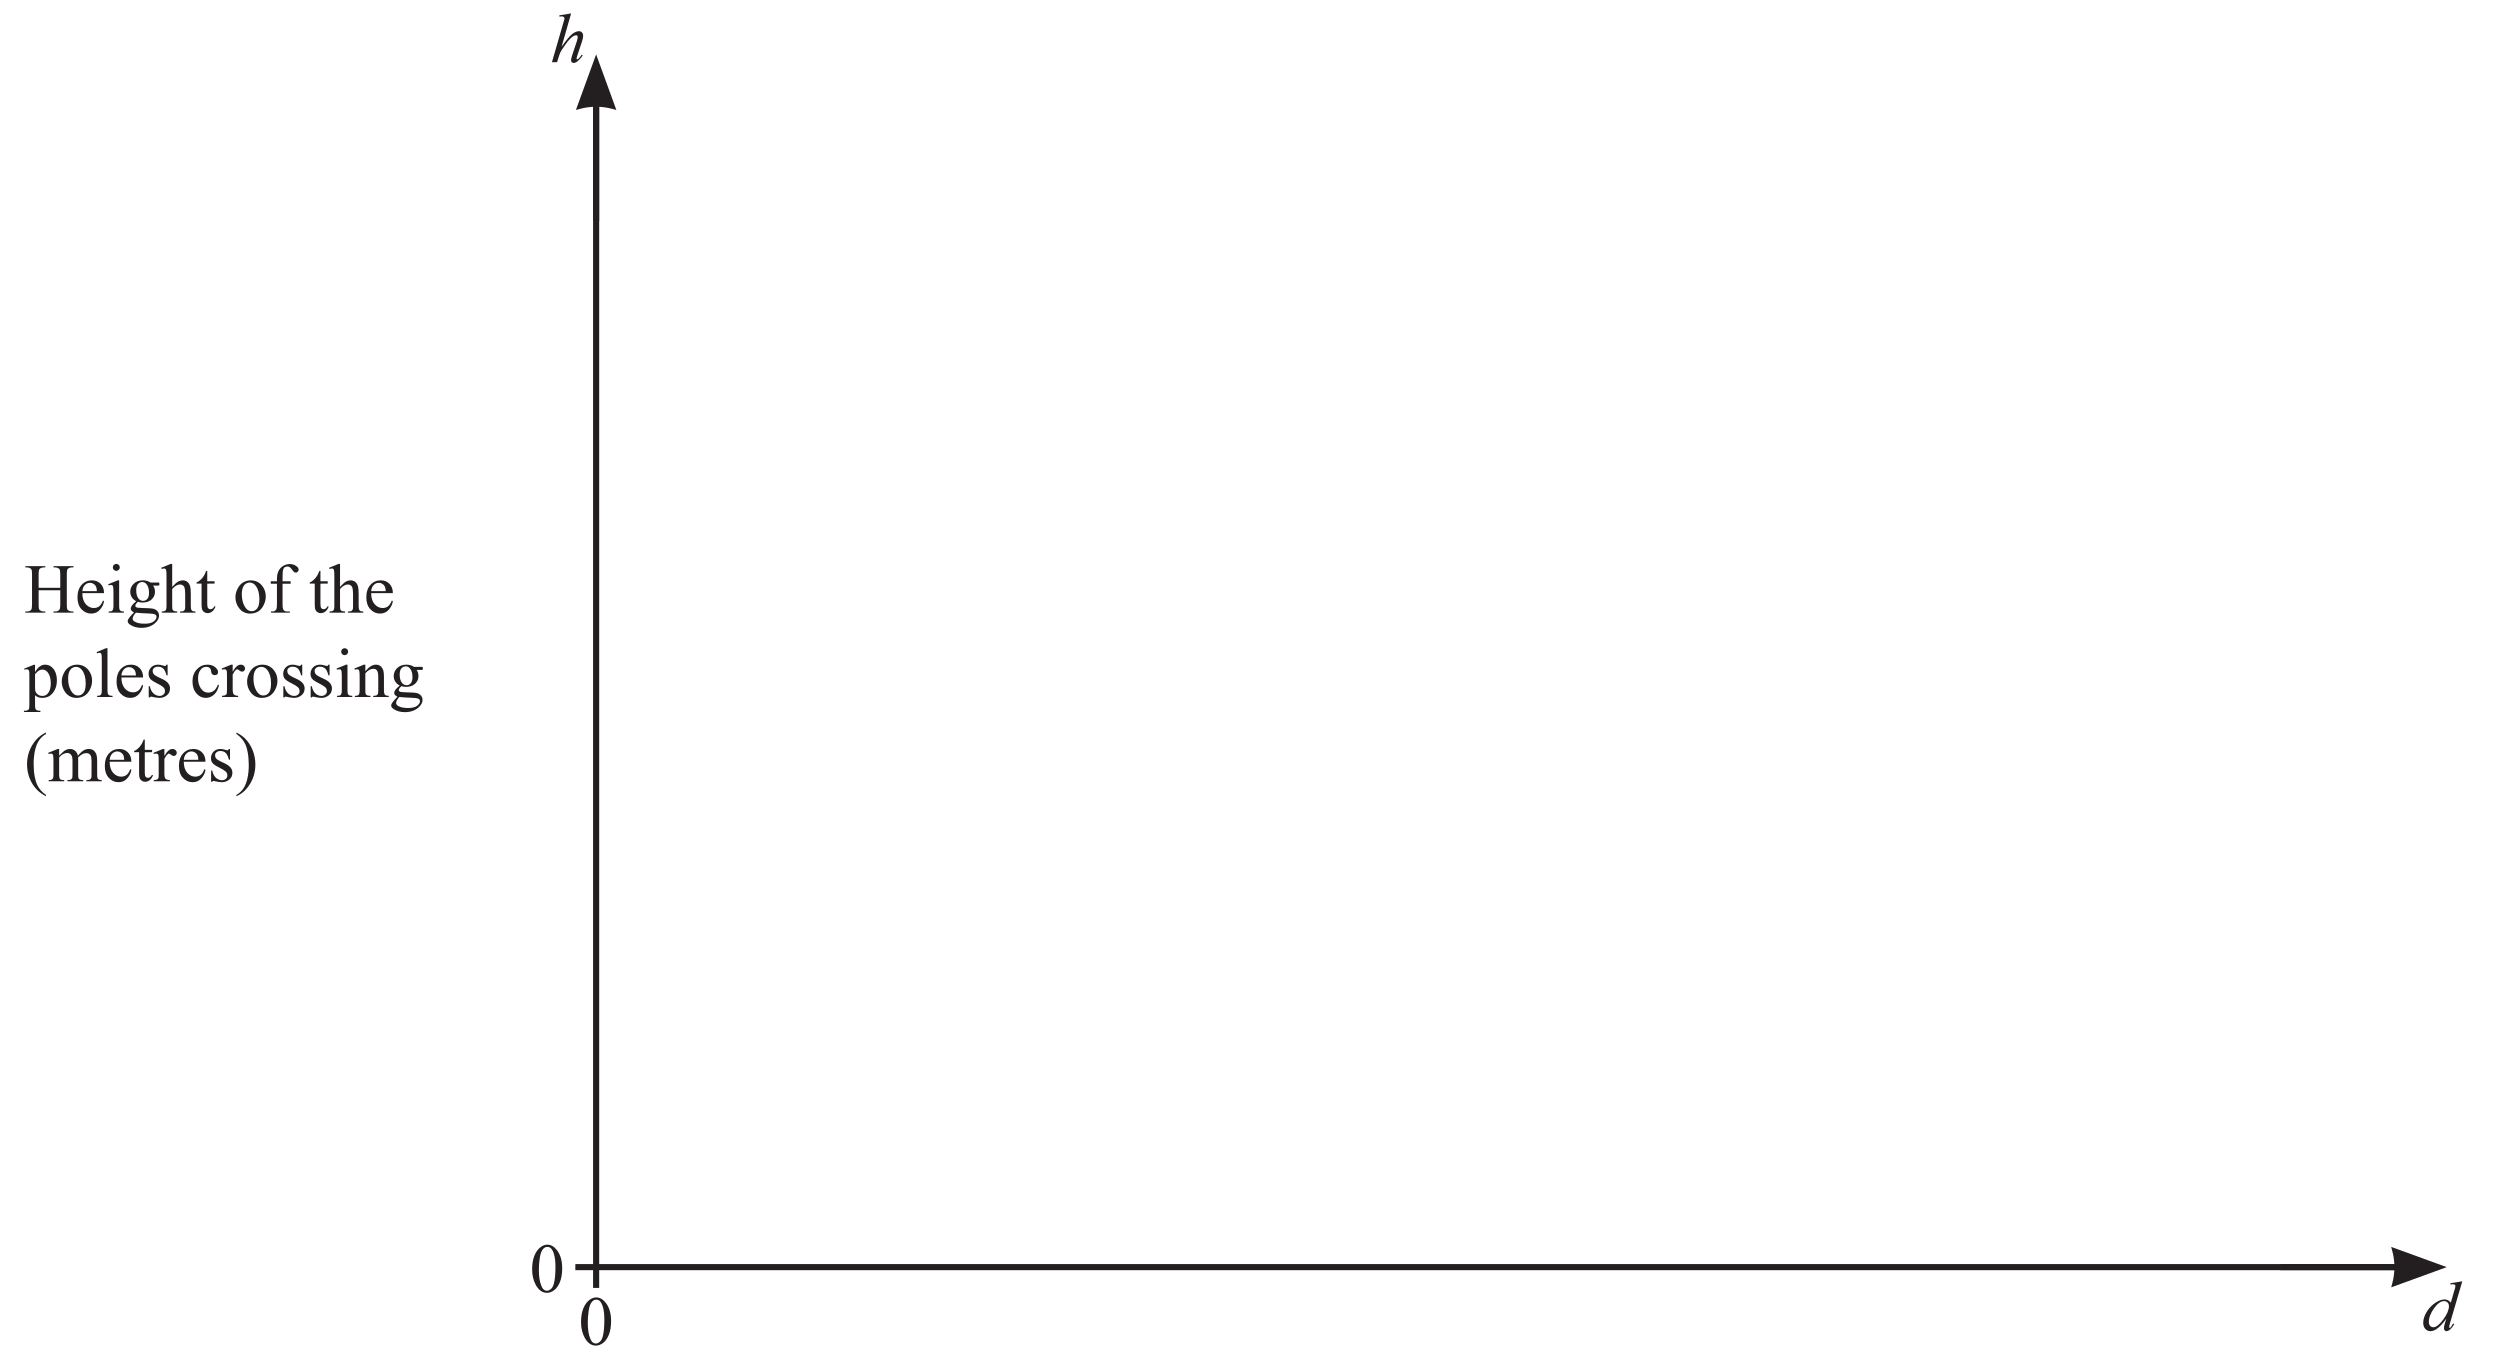
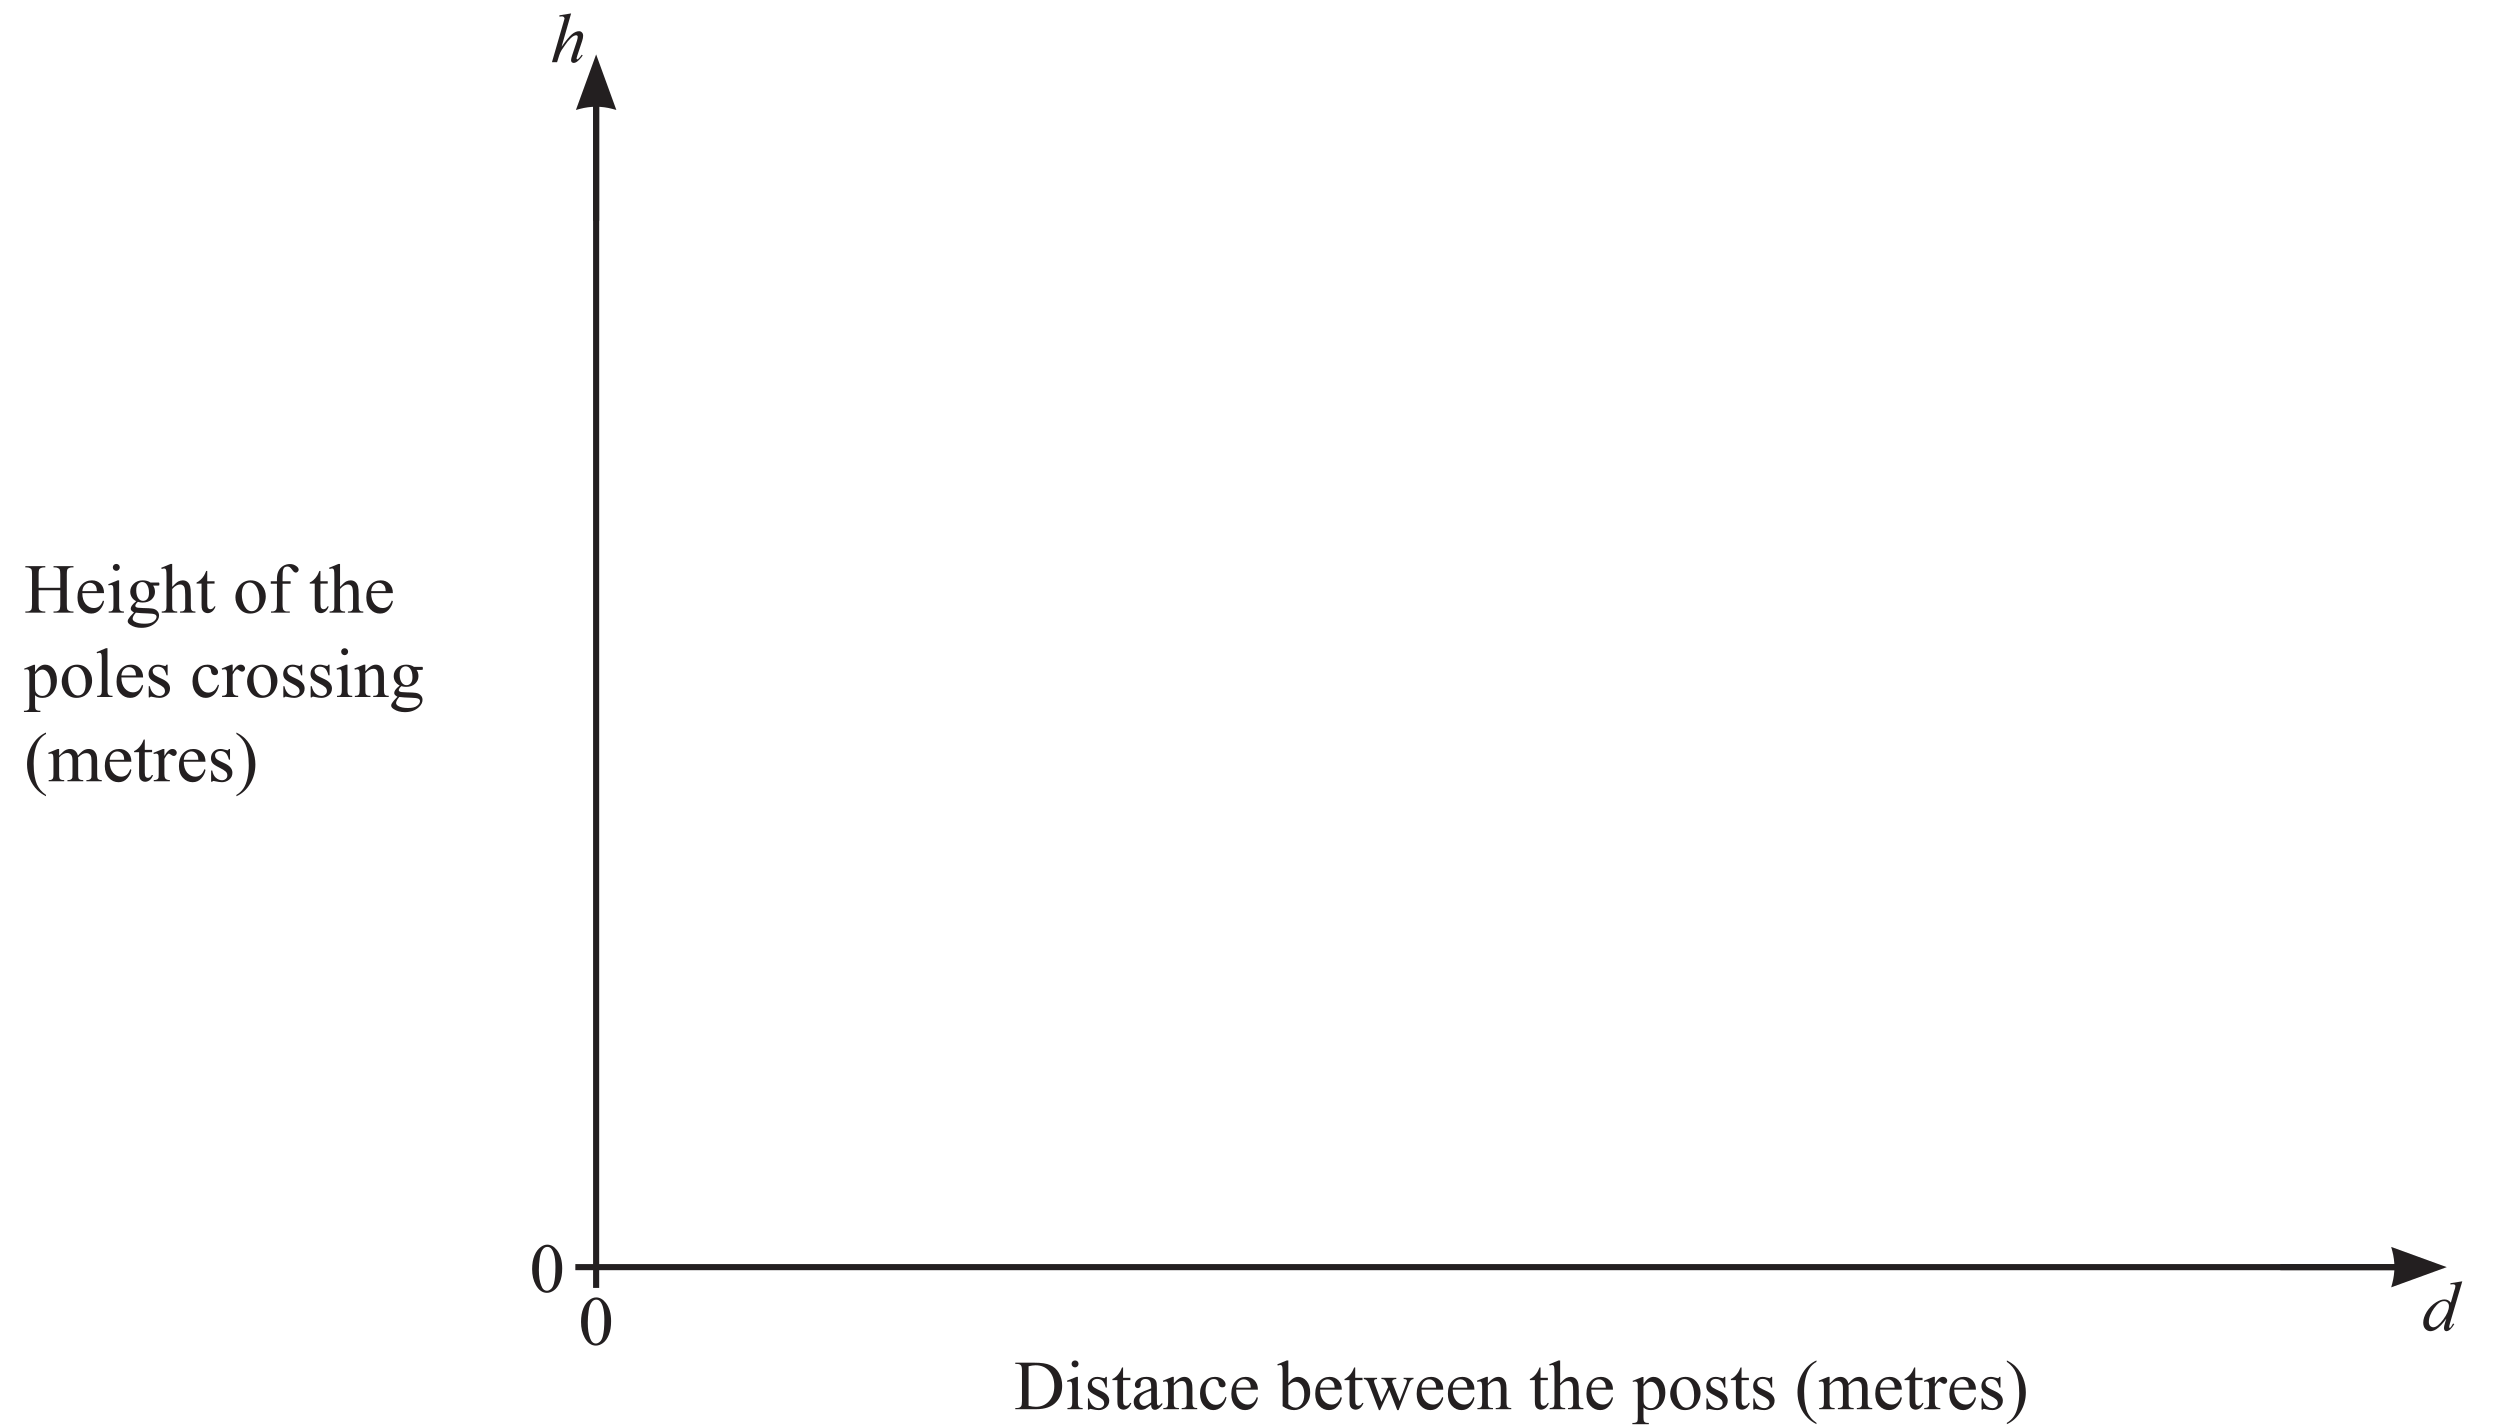
- <svg xmlns="http://www.w3.org/2000/svg" xmlns:xlink="http://www.w3.org/1999/xlink" data-id="0607_2025MJ_61_q03cii_diagram2" data-width-mm="144.36" data-height-mm="78.49" data-measure="false" data-source="0607/61 MJ 2025 p9" version="1.1" width="409.2" height="222.5" viewBox="0 0 409.2 222.5">
+ <svg xmlns="http://www.w3.org/2000/svg" xmlns:xlink="http://www.w3.org/1999/xlink" data-id="0607_2025MJ_61_q03cii_diagram2" data-width-mm="144.36" data-height-mm="82.34" data-measure="false" data-source="0607/61 MJ 2025 p9" version="1.1" width="409.2" height="233.4" viewBox="0 0 409.2 233.4">
  <defs>
    <clipPath id="clip_1">
-       <path transform="matrix(1,0,0,-1,-94.199,552.789)" d="M94.2 330.289H503.4V552.789H94.2Z" />
+       <path transform="matrix(1,0,0,-1,-94.199,552.789)" d="M94.2 319.389H503.4V552.789H94.2Z" />
    </clipPath>
    <clipPath id="clip_2">
      <path transform="matrix(1,0,0,-1,-94.199,552.789)" d="M0 0H595.275V841.889H0Z" />
    </clipPath>
    <clipPath id="clip_3">
      <path transform="matrix(1,0,0,-1,-94.162,552.774)" d="M49.449 34.588H545.851V802.764H49.449Z" />
    </clipPath>
    <clipPath id="clip_4">
      <path transform="matrix(1,0,0,-1,-94.162,552.774)" d="M0-.000H595.276V841.889H0Z" clip-rule="evenodd" />
    </clipPath>
    <clipPath id="clip_5">
      <path transform="matrix(1,0,0,-1,-94.162,552.774)" d="M0 841.889H595.276V-.000H0Z" clip-rule="evenodd" />
    </clipPath>
    <clipPath id="clip_6">
      <path transform="matrix(1,0,0,-1,-94.162,552.774)" d="M308.96 755.009H385.491V777.259H308.96Z" />
    </clipPath>
    <clipPath id="clip_7">
      <path transform="matrix(1,0,0,-1,-94.162,552.774)" d="M308.96 755.009H385.491V777.259H308.96Z" />
    </clipPath>
    <clipPath id="clip_8">
      <path transform="matrix(1,0,0,-1,-94.162,552.774)" d="M340.436 774.165V768.989L337.966 766.628 338.21 766.383 338.889 767.032 340.935 761.196 345.007 773.665H384.398V774.165Z" />
    </clipPath>
    <clipPath id="clip_9">
      <path transform="matrix(1,0,0,-1,-94.162,552.774)" d="M98.084 318.586H497.192V552.152H98.084Z" />
    </clipPath>
    <clipPath id="clip_10">
      <path transform="matrix(1,0,0,-1,-94.162,552.774)" d="M98.084 318.586H497.192V552.152H98.084Z" />
    </clipPath>
    <path id="font_11_238" d="M.292 .694 .125 .667V.648L.134 .649C.146 .651 .155 .652 .161 .652 .172 .652 .180 .649 .187 .643 .194 .636 .198 .629 .198 .620L.181 .560 .019 0H.092L.123 .099C.132 .126 .143 .151 .158 .174 .207 .245 .235 .286 .244 .296 .275 .333 .303 .360 .327 .372 .340 .379 .352 .383 .362 .383 .369 .383 .375 .381 .380 .377 .384 .373 .386 .368 .386 .361 .386 .348 .382 .329 .375 .304L.310 .108C.297 .069 .291 .043 .291 .028 .291 .017 .294 .007 .301 0 .308-.007 .319-.011 .329-.011 .340-.011 .352-.007 .365 0 .378 .007 .394 .021 .413 .041 .432 .060 .446 .079 .457 .097L.442 .106C.426 .081 .410 .061 .393 .047 .388 .042 .384 .040 .381 .040 .378 .040 .375 .042 .372 .045 .370 .048 .369 .051 .369 .055 .369 .058 .373 .071 .381 .097L.448 .299C.458 .329 .463 .355 .463 .376 .463 .396 .457 .412 .446 .423 .435 .435 .422 .441 .405 .441 .372 .441 .338 .426 .303 .397 .268 .368 .219 .308 .156 .219L.292 .694Z" />
    <path id="font_11_190" d="M.314 .417C.335 .417 .352 .411 .365 .398 .378 .385 .385 .368 .385 .347 .385 .292 .358 .228 .304 .155 .25 .082 .202 .045 .163 .045 .146 .045 .131 .051 .118 .064 .105 .077 .099 .097 .099 .120 .099 .182 .125 .247 .173 .315 .222 .383 .269 .417 .314 .417M.575 .699 .406 .672V.654C.423 .656 .436 .657 .444 .657 .454 .657 .463 .654 .470 .649 .475 .644 .477 .639 .477 .632 .477 .623 .475 .613 .472 .600 .468 .589 .463 .574 .458 .556L.412 .395C.399 .412 .385 .423 .371 .430 .358 .437 .341 .441 .322 .441 .285 .441 .245 .427 .202 .400 .147 .365 .103 .320 .069 .265 .036 .210 .019 .159 .019 .110 .019 .073 .029 .043 .049 .021 .070 0 .094-.011 .121-.011 .148-.011 .176-.001 .205 .017 .248 .045 .296 .095 .348 .168L.329 .107C.319 .076 .314 .051 .314 .033 .314 .018 .319 .007 .325 .000 .332-.007 .339-.011 .348-.011 .365-.011 .384-.002 .403 .014 .422 .032 .442 .057 .461 .089L.444 .099C.427 .068 .414 .048 .407 .041 .403 .038 .400 .036 .397 .036 .395 .036 .393 .037 .391 .039 .389 .042 .388 .044 .388 .047 .388 .057 .393 .078 .402 .110L.575 .699Z" />
    <path id="font_11_113" d="M.250 .643C.269 .643 .285 .638 .298 .627 .317 .611 .332 .584 .344 .547 .360 .497 .367 .434 .367 .360 .367 .257 .360 .178 .345 .122 .335 .085 .321 .058 .302 .043 .283 .027 .265 .019 .247 .019 .210 .019 .183 .043 .165 .092 .142 .149 .131 .224 .131 .315 .131 .371 .135 .429 .144 .486 .152 .544 .168 .586 .191 .613 .208 .633 .228 .643 .250 .643M.251 .675C.220 .675 .189 .664 .160 .643 .122 .616 .092 .576 .069 .522 .046 .467 .035 .402 .035 .327 .035 .238 .053 .163 .088 .100 .130 .025 .183-.011 .246-.011 .278-.011 .311 .000 .345 .024 .380 .049 .408 .088 .430 .141 .452 .195 .463 .260 .463 .337 .463 .446 .438 .533 .388 .597 .347 .649 .302 .675 .251 .675Z" />
    <clipPath id="clip_12">
      <path transform="matrix(1,0,0,-1,-94.162,552.774)" d="M98.084 318.586H497.192V552.152H98.084Z" />
    </clipPath>
-     <path id="font_11_258" d="M.016 .662V.644H.039C.055 .644 .070 .640 .085 .632 .095 .627 .102 .620 .105 .611 .109 .600 .111 .578 .111 .545V.116C.111 .077 .107 .052 .099 .041 .087 .025 .067 .017 .039 .017H.016V0H.300V.017H.276C.261 .017 .246 .021 .232 .029 .222 .034 .214 .041 .211 .050 .207 .061 .205 .083 .205 .116V.319H.513V.116C.513 .077 .508 .052 .500 .041 .487 .025 .468 .017 .441 .017H.417V0H.701V.017H.677C.662 .017 .647 .021 .632 .029 .623 .034 .615 .041 .612 .050 .608 .061 .606 .083 .606 .116V.545C.606 .578 .608 .599 .612 .610 .615 .620 .623 .628 .633 .633 .647 .640 .662 .644 .677 .644H.701V.662H.417V.644H.441C.457 .644 .472 .640 .485 .632 .496 .627 .503 .620 .506 .611 .510 .600 .513 .578 .513 .545V.354H.205V.545C.205 .578 .207 .599 .211 .610 .215 .620 .222 .628 .232 .633 .246 .640 .261 .644 .276 .644H.300V.662H.016Z" />
+     <path id="font_11_255" d="M.305 .625C.383 .625 .447 .599 .496 .546 .546 .493 .571 .421 .571 .329 .571 .238 .546 .167 .496 .114 .447 .061 .384 .034 .309 .034 .281 .034 .246 .039 .205 .048V.611C.242 .620 .276 .625 .305 .625M.016 .662V.644H.041C.066 .644 .084 .638 .097 .623 .106 .612 .111 .586 .111 .545V.116C.111 .079 .107 .055 .100 .044 .089 .026 .069 .017 .041 .017H.016V0H.312C.441 0 .536 .034 .599 .103 .655 .165 .683 .242 .683 .334 .683 .403 .667 .463 .636 .516 .605 .569 .563 .606 .511 .628 .460 .651 .385 .662 .286 .662H.016Z" />
+     <path id="font_11_158" d="M.145 .694C.131 .694 .119 .689 .109 .680 .100 .670 .095 .658 .095 .645 .095 .631 .100 .619 .110 .610 .119 .600 .131 .595 .145 .595 .158 .595 .170 .600 .180 .610 .189 .619 .194 .631 .194 .645 .194 .658 .189 .670 .180 .680 .170 .689 .158 .694 .145 .694M.164 .460 .029 .405 .036 .388C.049 .392 .060 .394 .069 .394 .078 .394 .084 .392 .089 .388 .094 .384 .097 .377 .100 .367 .103 .352 .104 .321 .104 .273V.100C.104 .073 .102 .054 .097 .044 .093 .035 .087 .028 .080 .023 .073 .019 .058 .017 .036 .017V0H.253V.017C.232 .017 .217 .019 .209 .024 .201 .029 .195 .035 .191 .044 .187 .053 .185 .072 .185 .100V.460H.164Z" />
+     <path id="font_11_159" d="M.184 .460C.144 .460 .111 .448 .086 .423 .061 .398 .048 .367 .048 .330 .048 .302 .055 .279 .070 .260 .085 .241 .116 .220 .163 .197 .210 .174 .241 .154 .257 .139 .273 .125 .281 .105 .281 .082 .281 .063 .274 .048 .260 .035 .245 .022 .227 .015 .205 .015 .173 .015 .144 .027 .118 .050 .093 .073 .075 .107 .066 .153H.050V-.006H.066C.070 .001 .076 .005 .084 .005 .091 .005 .099 .003 .110 .000 .145-.008 .177-.013 .204-.013 .242-.013 .276-.001 .307 .023 .338 .048 .353 .081 .353 .122 .353 .175 .320 .217 .254 .25L.183 .284C.152 .299 .131 .313 .121 .326 .111 .339 .106 .355 .106 .373 .106 .388 .113 .401 .127 .413 .141 .425 .159 .431 .182 .431 .212 .431 .237 .422 .256 .405 .275 .388 .291 .355 .303 .308H.319V.460H.303C.299 .452 .296 .447 .293 .445 .291 .442 .286 .441 .281 .441 .275 .441 .264 .444 .247 .449 .222 .457 .201 .460 .184 .460Z" />
+     <path id="font_11_160" d="M.146 .594C.133 .561 .122 .539 .114 .526 .099 .503 .083 .483 .064 .466 .045 .449 .027 .437 .009 .430V.414H.080V.112C.080 .080 .083 .056 .090 .040 .097 .025 .108 .013 .122 .005 .137-.003 .151-.007 .166-.007 .188-.007 .210 .000 .231 .016 .252 .033 .268 .057 .279 .089H.260C.255 .076 .247 .066 .237 .059 .226 .052 .216 .049 .205 .049 .192 .049 .182 .054 .173 .064 .165 .074 .161 .094 .161 .123V.413L.265 .414V.447H.161V.594H.146Z" />
+     <path id="font_11_153" d="M.283 .266V.097C.242 .063 .210 .047 .185 .047 .166 .047 .150 .055 .136 .070 .122 .085 .115 .105 .115 .128 .115 .147 .121 .164 .132 .180 .143 .195 .161 .210 .187 .225 .202 .233 .234 .247 .283 .266M.215 .460C.163 .460 .123 .448 .094 .425 .065 .402 .051 .376 .051 .347 .051 .332 .055 .321 .063 .313 .070 .304 .080 .300 .092 .300 .105 .300 .115 .304 .122 .312 .130 .320 .134 .332 .134 .347L.133 .375C.133 .390 .139 .402 .152 .413 .164 .424 .180 .430 .200 .430 .227 .430 .248 .422 .263 .405 .276 .388 .283 .358 .283 .314V.296C.206 .268 .151 .244 .118 .225 .085 .205 .062 .184 .049 .162 .039 .146 .034 .127 .034 .105 .034 .071 .044 .043 .064 .022 .084 .001 .109-.009 .140-.009 .160-.009 .179-.005 .197 .002 .208 .008 .237 .029 .283 .064 .283 .037 .288 .018 .298 .007 .307-.003 .320-.009 .336-.009 .369-.009 .404 .015 .441 .064V.091C.422 .072 .408 .060 .401 .055 .397 .053 .393 .052 .388 .052 .383 .052 .378 .054 .375 .057 .371 .060 .368 .067 .366 .076 .365 .086 .364 .112 .364 .155V.307C.364 .350 .361 .379 .355 .393 .347 .414 .332 .430 .313 .440 .288 .453 .255 .460 .215 .460Z" />
+     <path id="font_11_162" d="M.140 .460 .005 .405 .012 .388C.025 .392 .036 .394 .045 .394 .054 .394 .060 .392 .065 .388 .070 .384 .074 .376 .076 .364 .079 .353 .080 .320 .080 .266V.100C.080 .067 .076 .045 .068 .034 .060 .023 .045 .017 .022 .017H.012V0H.234V.017C.209 .017 .194 .019 .185 .024 .177 .028 .171 .035 .166 .044 .163 .051 .161 .070 .161 .100V.337C.199 .380 .237 .401 .276 .401 .301 .401 .319 .392 .329 .373 .340 .355 .345 .325 .345 .284V.100C.345 .075 .344 .059 .343 .054 .340 .042 .334 .033 .326 .026 .317 .020 .303 .017 .282 .017H.273V0H.494V.017C.473 .017 .458 .019 .450 .024 .442 .029 .436 .035 .433 .043 .429 .053 .426 .072 .426 .100V.291C.426 .332 .422 .362 .416 .381 .405 .409 .391 .429 .373 .442 .356 .454 .335 .460 .311 .460 .263 .460 .213 .429 .161 .366V.460H.140Z" />
+     <path id="font_11_166" d="M.247 .460C.188 .460 .138 .438 .097 .394 .055 .350 .034 .293 .034 .223 .034 .150 .053 .093 .091 .050 .128 .007 .172-.013 .223-.013 .266-.013 .305 .002 .340 .033 .375 .065 .399 .110 .411 .169L.397 .176C.380 .137 .363 .109 .345 .094 .320 .073 .291 .062 .259 .062 .214 .062 .179 .082 .152 .123 .126 .164 .113 .212 .113 .265 .113 .319 .126 .360 .153 .392 .172 .416 .198 .429 .231 .429 .251 .429 .267 .423 .278 .413 .291 .403 .297 .388 .298 .369 .300 .350 .304 .337 .310 .330 .319 .317 .334 .311 .353 .311 .367 .311 .378 .315 .386 .322 .394 .330 .398 .340 .398 .353 .398 .378 .384 .402 .356 .425 .327 .448 .291 .460 .247 .460Z" />
    <path id="font_11_155" d="M.215 .425C.232 .425 .25 .420 .265 .409 .282 .399 .294 .385 .302 .366 .307 .355 .311 .335 .312 .306H.105C.108 .343 .121 .373 .142 .394 .163 .416 .188 .425 .215 .425M.242 .460C.183 .460 .134 .439 .095 .396 .056 .353 .036 .294 .036 .217 .036 .146 .055 .090 .093 .049 .132 .007 .178-.013 .231-.013 .280-.013 .321 .004 .354 .041 .388 .078 .407 .118 .414 .163L.399 .173C.384 .134 .366 .106 .345 .090 .323 .074 .297 .066 .268 .066 .224 .066 .186 .085 .153 .122 .121 .160 .105 .212 .105 .278H.414C.414 .333 .398 .377 .366 .410 .333 .444 .292 .460 .242 .460Z" />
-     <path id="font_11_158" d="M.145 .694C.131 .694 .119 .689 .109 .680 .100 .670 .095 .658 .095 .645 .095 .631 .100 .619 .110 .610 .119 .600 .131 .595 .145 .595 .158 .595 .170 .600 .180 .610 .189 .619 .194 .631 .194 .645 .194 .658 .189 .670 .180 .680 .170 .689 .158 .694 .145 .694M.164 .460 .029 .405 .036 .388C.049 .392 .060 .394 .069 .394 .078 .394 .084 .392 .089 .388 .094 .384 .097 .377 .100 .367 .103 .352 .104 .321 .104 .273V.100C.104 .073 .102 .054 .097 .044 .093 .035 .087 .028 .080 .023 .073 .019 .058 .017 .036 .017V0H.253V.017C.232 .017 .217 .019 .209 .024 .201 .029 .195 .035 .191 .044 .187 .053 .185 .072 .185 .100V.460H.164Z" />
-     <path id="font_11_169" d="M.235 .436C.261 .436 .282 .425 .298 .404 .321 .375 .332 .334 .332 .283 .332 .243 .324 .214 .308 .196 .292 .177 .272 .168 .247 .168 .222 .168 .200 .179 .183 .200 .161 .228 .150 .268 .150 .319 .150 .360 .158 .388 .174 .407 .191 .426 .211 .436 .235 .436M.145 0C.184-.005 .241-.009 .314-.011 .364-.012 .397-.017 .414-.024 .431-.031 .439-.043 .439-.060 .439-.083 .425-.105 .397-.126 .370-.147 .327-.157 .268-.157 .207-.157 .160-.147 .127-.127 .108-.115 .099-.101 .099-.086 .099-.074 .103-.061 .111-.046 .118-.032 .130-.017 .145 0M.243 .460C.191 .460 .148 .444 .115 .412 .082 .380 .065 .342 .065 .298 .065 .269 .072 .243 .087 .219 .102 .195 .123 .176 .150 .163 .117 .135 .095 .113 .086 .098 .077 .083 .072 .069 .072 .057 .072 .047 .075 .038 .082 .030 .089 .022 .101 .013 .118 .003 .087-.028 .071-.046 .069-.049 .052-.070 .040-.087 .034-.099 .031-.107 .029-.115 .029-.123 .029-.140 .041-.157 .066-.173 .109-.202 .162-.216 .225-.216 .306-.216 .372-.192 .423-.145 .458-.112 .475-.078 .475-.041 .475-.014 .466 .007 .448 .025 .430 .044 .406 .055 .375 .059 .356 .062 .312 .065 .245 .066 .208 .067 .186 .069 .177 .070 .161 .072 .150 .076 .145 .081 .140 .086 .137 .092 .137 .097 .137 .104 .140 .112 .145 .121 .150 .130 .159 .141 .174 .154 .197 .147 .219 .144 .241 .144 .295 .144 .338 .159 .369 .188 .401 .218 .417 .254 .417 .295 .417 .332 .408 .362 .390 .385H.448C.462 .385 .470 .385 .472 .386 .475 .388 .477 .389 .478 .390 .479 .393 .480 .399 .480 .408 .480 .416 .479 .421 .477 .424 .476 .426 .475 .427 .472 .429 .470 .429 .462 .429 .448 .429H.353C.322 .450 .286 .460 .243 .460Z" />
+     <path id="font_11_123" d="" />
+     <path id="font_11_175" d="M.255 .390C.287 .390 .316 .375 .342 .344 .367 .313 .380 .269 .380 .212 .380 .150 .367 .103 .342 .071 .316 .038 .288 .022 .259 .022 .240 .022 .222 .026 .205 .034 .187 .043 .170 .055 .153 .071V.338C.173 .357 .190 .370 .203 .377 .220 .386 .238 .390 .255 .390M.131 .694-.003 .639 .003 .621C.016 .626 .028 .629 .037 .629 .045 .629 .052 .627 .057 .623 .062 .618 .066 .610 .068 .599 .071 .587 .072 .556 .072 .505V.043C.100 .024 .127 .009 .154 .000 .181-.008 .208-.013 .234-.013 .289-.013 .340 .007 .385 .048 .438 .097 .464 .161 .464 .240 .464 .308 .447 .362 .413 .401 .379 .440 .339 .460 .293 .460 .243 .460 .196 .430 .153 .369V.694H.131Z" />
+     <path id="font_11_171" d="M.005 .447V.429C.025 .425 .039 .419 .048 .410 .057 .402 .067 .386 .076 .362L.220-.013H.237L.369 .273 .481-.013H.501L.651 .372C.663 .406 .684 .425 .713 .429V.447H.572V.429C.591 .429 .603 .426 .610 .421 .616 .416 .619 .410 .619 .404 .619 .393 .616 .379 .610 .362L.515 .116 .414 .371C.411 .378 .410 .384 .410 .391 .410 .402 .413 .411 .419 .416 .429 .423 .445 .429 .468 .429V.447H.256V.429C.275 .429 .289 .426 .296 .421 .309 .413 .319 .399 .327 .380L.352 .315 .255 .105 .159 .362C.154 .377 .151 .389 .151 .399 .151 .408 .154 .416 .159 .420 .164 .425 .176 .429 .194 .429V.447H.005Z" />
    <path id="font_11_164" d="M.140 .694 .006 .639 .013 .621C.028 .626 .039 .629 .046 .629 .055 .629 .061 .627 .066 .623 .071 .618 .075 .610 .077 .599 .080 .587 .081 .556 .081 .505V.100C.081 .072 .079 .054 .075 .045 .071 .036 .066 .029 .060 .026 .049 .020 .033 .017 .013 .017V0H.234V.017C.211 .017 .195 .020 .186 .025 .177 .030 .170 .036 .167 .043 .164 .050 .162 .069 .162 .100V.337C.186 .363 .207 .380 .224 .388 .241 .397 .258 .401 .274 .401 .291 .401 .303 .397 .314 .389 .325 .382 .333 .370 .338 .355 .343 .340 .347 .308 .347 .259V.100C.347 .075 .347 .059 .345 .054 .342 .042 .336 .033 .327 .026 .319 .020 .305 .017 .284 .017H.274V0H.493V.017C.472 .017 .458 .019 .450 .024 .444 .029 .437 .035 .434 .042 .429 .053 .427 .072 .427 .100V.258C.427 .314 .424 .352 .418 .373 .409 .403 .396 .425 .377 .439 .360 .453 .337 .460 .312 .460 .291 .460 .269 .454 .248 .444 .227 .432 .198 .406 .162 .367V.694H.140Z" />
-     <path id="font_11_160" d="M.146 .594C.133 .561 .122 .539 .114 .526 .099 .503 .083 .483 .064 .466 .045 .449 .027 .437 .009 .430V.414H.080V.112C.080 .080 .083 .056 .090 .040 .097 .025 .108 .013 .122 .005 .137-.003 .151-.007 .166-.007 .188-.007 .210 .000 .231 .016 .252 .033 .268 .057 .279 .089H.260C.255 .076 .247 .066 .237 .059 .226 .052 .216 .049 .205 .049 .192 .049 .182 .054 .173 .064 .165 .074 .161 .094 .161 .123V.413L.265 .414V.447H.161V.594H.146Z" />
-     <path id="font_11_123" d="" />
+     <path id="font_11_161" d="M.259 .390C.288 .390 .312 .377 .333 .352 .363 .315 .378 .263 .378 .194 .378 .133 .365 .086 .338 .053 .319 .028 .292 .015 .259 .015 .232 .015 .210 .022 .192 .037 .174 .051 .163 .067 .158 .086 .155 .098 .154 .122 .154 .158V.325C.181 .354 .201 .372 .212 .378 .227 .386 .243 .390 .259 .390M.297 .460C.272 .460 .247 .452 .224 .436 .201 .421 .177 .393 .154 .354V.458H.135L-.001 .403 .004 .388C.016 .392 .026 .394 .034 .394 .043 .394 .051 .392 .057 .388 .062 .384 .066 .378 .069 .371 .072 .363 .073 .345 .073 .316V-.108C.073-.141 .071-.161 .068-.169 .065-.176 .060-.182 .053-.186 .041-.193 .027-.196 .010-.196 .009-.196 .008-.196 .007-.196H-.004V-.214H.230V-.196C.205-.196 .188-.194 .179-.189 .170-.184 .163-.177 .160-.169 .156-.160 .154-.141 .154-.110V.025C.170 .010 .185 .001 .198-.003 .215-.010 .236-.013 .261-.013 .316-.013 .362 .007 .399 .048 .444 .099 .465 .162 .465 .239 .465 .308 .447 .364 .410 .407 .380 .442 .342 .460 .297 .460Z" />
    <path id="font_11_151" d="M.235 .429C.271 .429 .301 .412 .324 .381 .358 .336 .375 .273 .375 .194 .375 .131 .365 .086 .344 .060 .323 .034 .297 .021 .266 .021 .224 .021 .190 .045 .164 .092 .138 .139 .125 .195 .125 .260 .125 .300 .130 .333 .141 .360 .152 .384 .166 .402 .183 .413 .200 .423 .218 .429 .235 .429M.250 .460C.213 .460 .178 .450 .145 .431 .112 .412 .085 .382 .065 .341 .044 .300 .034 .260 .034 .219 .034 .162 .051 .112 .084 .067 .125 .013 .178-.013 .245-.013 .286-.013 .324-.003 .358 .017 .391 .038 .418 .069 .437 .110 .457 .151 .466 .191 .466 .232 .466 .289 .449 .339 .414 .383 .373 .434 .319 .460 .250 .460Z" />
-     <path id="font_11_174" d="M.311 .692C.274 .692 .241 .683 .211 .664 .182 .645 .160 .620 .146 .589 .131 .558 .125 .521 .125 .476V.447H.037V.412H.125V.117C.125 .085 .122 .064 .118 .053 .114 .042 .107 .033 .097 .027 .085 .020 .073 .017 .060 .017H.040V0H.308V.017H.267C.247 .017 .231 .024 .219 .038 .210 .049 .205 .076 .205 .117V.412H.320V.447H.205V.479C.205 .548 .207 .591 .212 .608 .217 .625 .224 .638 .234 .645 .245 .653 .258 .657 .273 .657 .285 .657 .296 .654 .306 .648 .316 .642 .327 .630 .340 .612 .352 .595 .362 .583 .370 .578 .379 .573 .388 .570 .394 .570 .404 .570 .413 .574 .421 .583 .430 .592 .434 .601 .434 .610 .434 .628 .425 .644 .406 .659 .377 .681 .347 .692 .311 .692Z" />
-     <path id="font_11_161" d="M.259 .390C.288 .390 .312 .377 .333 .352 .363 .315 .378 .263 .378 .194 .378 .133 .365 .086 .338 .053 .319 .028 .292 .015 .259 .015 .232 .015 .210 .022 .192 .037 .174 .051 .163 .067 .158 .086 .155 .098 .154 .122 .154 .158V.325C.181 .354 .201 .372 .212 .378 .227 .386 .243 .390 .259 .390M.297 .460C.272 .460 .247 .452 .224 .436 .201 .421 .177 .393 .154 .354V.458H.135L-.001 .403 .004 .388C.016 .392 .026 .394 .034 .394 .043 .394 .051 .392 .057 .388 .062 .384 .066 .378 .069 .371 .072 .363 .073 .345 .073 .316V-.108C.073-.141 .071-.161 .068-.169 .065-.176 .060-.182 .053-.186 .041-.193 .027-.196 .010-.196 .009-.196 .008-.196 .007-.196H-.004V-.214H.230V-.196C.205-.196 .188-.194 .179-.189 .170-.184 .163-.177 .160-.169 .156-.160 .154-.141 .154-.110V.025C.170 .010 .185 .001 .198-.003 .215-.010 .236-.013 .261-.013 .316-.013 .362 .007 .399 .048 .444 .099 .465 .162 .465 .239 .465 .308 .447 .364 .410 .407 .380 .442 .342 .460 .297 .460Z" />
-     <path id="font_11_172" d="M.163 .694 .030 .639 .038 .621C.051 .626 .062 .629 .070 .629 .078 .629 .085 .627 .090 .623 .095 .618 .098 .610 .101 .599 .103 .588 .104 .557 .104 .507V.100C.104 .073 .102 .054 .098 .044 .093 .035 .087 .028 .080 .023 .073 .019 .059 .017 .038 .017V0H.257V.017C.234 .017 .218 .019 .210 .024 .201 .029 .195 .036 .191 .045 .187 .054 .185 .072 .185 .100V.694H.163Z" />
-     <path id="font_11_159" d="M.184 .460C.144 .460 .111 .448 .086 .423 .061 .398 .048 .367 .048 .330 .048 .302 .055 .279 .070 .260 .085 .241 .116 .220 .163 .197 .210 .174 .241 .154 .257 .139 .273 .125 .281 .105 .281 .082 .281 .063 .274 .048 .260 .035 .245 .022 .227 .015 .205 .015 .173 .015 .144 .027 .118 .050 .093 .073 .075 .107 .066 .153H.050V-.006H.066C.070 .001 .076 .005 .084 .005 .091 .005 .099 .003 .110 .000 .145-.008 .177-.013 .204-.013 .242-.013 .276-.001 .307 .023 .338 .048 .353 .081 .353 .122 .353 .175 .320 .217 .254 .25L.183 .284C.152 .299 .131 .313 .121 .326 .111 .339 .106 .355 .106 .373 .106 .388 .113 .401 .127 .413 .141 .425 .159 .431 .182 .431 .212 .431 .237 .422 .256 .405 .275 .388 .291 .355 .303 .308H.319V.460H.303C.299 .452 .296 .447 .293 .445 .291 .442 .286 .441 .281 .441 .275 .441 .264 .444 .247 .449 .222 .457 .201 .460 .184 .460Z" />
-     <path id="font_11_166" d="M.247 .460C.188 .460 .138 .438 .097 .394 .055 .350 .034 .293 .034 .223 .034 .150 .053 .093 .091 .050 .128 .007 .172-.013 .223-.013 .266-.013 .305 .002 .340 .033 .375 .065 .399 .110 .411 .169L.397 .176C.380 .137 .363 .109 .345 .094 .320 .073 .291 .062 .259 .062 .214 .062 .179 .082 .152 .123 .126 .164 .113 .212 .113 .265 .113 .319 .126 .360 .153 .392 .172 .416 .198 .429 .231 .429 .251 .429 .267 .423 .278 .413 .291 .403 .297 .388 .298 .369 .300 .350 .304 .337 .310 .330 .319 .317 .334 .311 .353 .311 .367 .311 .378 .315 .386 .322 .394 .330 .398 .340 .398 .353 .398 .378 .384 .402 .356 .425 .327 .448 .291 .460 .247 .460Z" />
-     <path id="font_11_154" d="M.141 .460 .006 .405 .011 .388C.024 .392 .035 .394 .045 .394 .054 .394 .061 .392 .066 .388 .072 .383 .076 .376 .078 .366 .080 .356 .081 .325 .081 .273V.100C.081 .074 .080 .058 .079 .053 .076 .042 .070 .033 .062 .028 .051 .021 .034 .017 .011 .017V0H.240V.017C.220 .017 .205 .020 .194 .026 .183 .031 .176 .038 .171 .047 .165 .060 .162 .079 .162 .104V.319C.177 .349 .192 .371 .207 .384 .214 .391 .220 .394 .226 .394 .233 .394 .243 .388 .257 .377 .272 .366 .284 .360 .295 .360 .307 .360 .317 .364 .325 .373 .334 .382 .338 .393 .338 .406 .338 .420 .332 .433 .321 .444 .309 .455 .294 .460 .276 .460 .237 .460 .199 .426 .162 .360V.460H.141Z" />
-     <path id="font_11_162" d="M.140 .460 .005 .405 .012 .388C.025 .392 .036 .394 .045 .394 .054 .394 .060 .392 .065 .388 .070 .384 .074 .376 .076 .364 .079 .353 .080 .320 .080 .266V.100C.080 .067 .076 .045 .068 .034 .060 .023 .045 .017 .022 .017H.012V0H.234V.017C.209 .017 .194 .019 .185 .024 .177 .028 .171 .035 .166 .044 .163 .051 .161 .070 .161 .100V.337C.199 .380 .237 .401 .276 .401 .301 .401 .319 .392 .329 .373 .340 .355 .345 .325 .345 .284V.100C.345 .075 .344 .059 .343 .054 .340 .042 .334 .033 .326 .026 .317 .020 .303 .017 .282 .017H.273V0H.494V.017C.473 .017 .458 .019 .450 .024 .442 .029 .436 .035 .433 .043 .429 .053 .426 .072 .426 .100V.291C.426 .332 .422 .362 .416 .381 .405 .409 .391 .429 .373 .442 .356 .454 .335 .460 .311 .460 .263 .460 .213 .429 .161 .366V.460H.140Z" />
    <path id="font_11_256" d="M.310 .694C.230 .658 .165 .599 .115 .516 .065 .433 .040 .341 .040 .240 .040 .171 .053 .104 .078 .040 .103-.023 .140-.079 .187-.126 .220-.159 .261-.188 .310-.213V-.194C.277-.171 .250-.147 .230-.122 .209-.097 .194-.071 .181-.044 .169-.017 .159 .018 .150 .063 .139 .120 .134 .183 .134 .252 .134 .316 .140 .378 .153 .437 .166 .496 .185 .544 .211 .582 .237 .621 .270 .651 .310 .673V.694Z" />
    <path id="font_11_163" d="M.143 .460 .008 .405 .015 .388C.028 .392 .039 .394 .048 .394 .057 .394 .063 .392 .068 .388 .073 .384 .076 .377 .079 .366 .082 .352 .083 .320 .083 .271V.100C.083 .073 .081 .054 .077 .044 .072 .035 .066 .028 .058 .024 .050 .019 .036 .017 .015 .017V0H.236V.017C.212 .017 .196 .019 .188 .024 .180 .028 .174 .034 .170 .043 .166 .052 .164 .071 .164 .100V.340C.179 .358 .199 .375 .226 .389 .243 .398 .261 .403 .278 .403 .304 .403 .324 .392 .338 .371 .349 .355 .354 .329 .354 .293V.100C.354 .073 .353 .057 .352 .052 .348 .040 .341 .031 .332 .026 .323 .020 .307 .017 .282 .017V0H.507V.017C.485 .017 .468 .020 .459 .025 .450 .030 .444 .036 .440 .043 .437 .050 .435 .069 .435 .100V.314L.433 .335 .434 .340C.459 .363 .480 .379 .497 .388 .515 .397 .533 .401 .550 .401 .578 .401 .598 .391 .611 .370 .620 .355 .625 .329 .625 .293V.100C.625 .074 .623 .058 .623 .053 .619 .042 .613 .033 .606 .028 .595 .021 .580 .017 .561 .017H.552V0H.771V.017C.752 .017 .738 .020 .729 .025 .720 .030 .714 .036 .711 .043 .707 .053 .705 .072 .705 .100V.293C.705 .333 .701 .363 .694 .382 .683 .409 .669 .429 .651 .442 .632 .454 .611 .460 .587 .460 .562 .460 .539 .454 .516 .442 .493 .429 .464 .403 .431 .364 .424 .395 .410 .419 .390 .435 .370 .452 .347 .460 .319 .460 .302 .460 .285 .457 .268 .450 .251 .444 .236 .433 .222 .421 .216 .416 .197 .397 .164 .364V.460H.143Z" />
+     <path id="font_11_154" d="M.141 .460 .006 .405 .011 .388C.024 .392 .035 .394 .045 .394 .054 .394 .061 .392 .066 .388 .072 .383 .076 .376 .078 .366 .080 .356 .081 .325 .081 .273V.100C.081 .074 .080 .058 .079 .053 .076 .042 .070 .033 .062 .028 .051 .021 .034 .017 .011 .017V0H.240V.017C.220 .017 .205 .020 .194 .026 .183 .031 .176 .038 .171 .047 .165 .060 .162 .079 .162 .104V.319C.177 .349 .192 .371 .207 .384 .214 .391 .220 .394 .226 .394 .233 .394 .243 .388 .257 .377 .272 .366 .284 .360 .295 .360 .307 .360 .317 .364 .325 .373 .334 .382 .338 .393 .338 .406 .338 .420 .332 .433 .321 .444 .309 .455 .294 .460 .276 .460 .237 .460 .199 .426 .162 .360V.460H.141Z" />
    <path id="font_11_257" d="M.021 .694V.673C.054 .651 .081 .626 .101 .601 .122 .576 .138 .550 .150 .523 .163 .496 .173 .461 .181 .416 .192 .360 .197 .295 .197 .226 .197 .162 .191 .101 .178 .042 .165-.016 .146-.065 .120-.103 .094-.141 .061-.171 .021-.194V-.213C.102-.177 .167-.118 .216-.035 .266 .047 .291 .139 .291 .240 .291 .309 .278 .376 .253 .440 .228 .504 .192 .560 .145 .608 .112 .641 .070 .669 .021 .694Z" />
+     <path id="font_11_258" d="M.016 .662V.644H.039C.055 .644 .070 .640 .085 .632 .095 .627 .102 .620 .105 .611 .109 .600 .111 .578 .111 .545V.116C.111 .077 .107 .052 .099 .041 .087 .025 .067 .017 .039 .017H.016V0H.300V.017H.276C.261 .017 .246 .021 .232 .029 .222 .034 .214 .041 .211 .050 .207 .061 .205 .083 .205 .116V.319H.513V.116C.513 .077 .508 .052 .500 .041 .487 .025 .468 .017 .441 .017H.417V0H.701V.017H.677C.662 .017 .647 .021 .632 .029 .623 .034 .615 .041 .612 .050 .608 .061 .606 .083 .606 .116V.545C.606 .578 .608 .599 .612 .610 .615 .620 .623 .628 .633 .633 .647 .640 .662 .644 .677 .644H.701V.662H.417V.644H.441C.457 .644 .472 .640 .485 .632 .496 .627 .503 .620 .506 .611 .510 .600 .513 .578 .513 .545V.354H.205V.545C.205 .578 .207 .599 .211 .610 .215 .620 .222 .628 .232 .633 .246 .640 .261 .644 .276 .644H.300V.662H.016Z" />
+     <path id="font_11_169" d="M.235 .436C.261 .436 .282 .425 .298 .404 .321 .375 .332 .334 .332 .283 .332 .243 .324 .214 .308 .196 .292 .177 .272 .168 .247 .168 .222 .168 .200 .179 .183 .200 .161 .228 .150 .268 .150 .319 .150 .360 .158 .388 .174 .407 .191 .426 .211 .436 .235 .436M.145 0C.184-.005 .241-.009 .314-.011 .364-.012 .397-.017 .414-.024 .431-.031 .439-.043 .439-.060 .439-.083 .425-.105 .397-.126 .370-.147 .327-.157 .268-.157 .207-.157 .160-.147 .127-.127 .108-.115 .099-.101 .099-.086 .099-.074 .103-.061 .111-.046 .118-.032 .130-.017 .145 0M.243 .460C.191 .460 .148 .444 .115 .412 .082 .380 .065 .342 .065 .298 .065 .269 .072 .243 .087 .219 .102 .195 .123 .176 .150 .163 .117 .135 .095 .113 .086 .098 .077 .083 .072 .069 .072 .057 .072 .047 .075 .038 .082 .030 .089 .022 .101 .013 .118 .003 .087-.028 .071-.046 .069-.049 .052-.070 .040-.087 .034-.099 .031-.107 .029-.115 .029-.123 .029-.140 .041-.157 .066-.173 .109-.202 .162-.216 .225-.216 .306-.216 .372-.192 .423-.145 .458-.112 .475-.078 .475-.041 .475-.014 .466 .007 .448 .025 .430 .044 .406 .055 .375 .059 .356 .062 .312 .065 .245 .066 .208 .067 .186 .069 .177 .070 .161 .072 .150 .076 .145 .081 .140 .086 .137 .092 .137 .097 .137 .104 .140 .112 .145 .121 .150 .130 .159 .141 .174 .154 .197 .147 .219 .144 .241 .144 .295 .144 .338 .159 .369 .188 .401 .218 .417 .254 .417 .295 .417 .332 .408 .362 .390 .385H.448C.462 .385 .470 .385 .472 .386 .475 .388 .477 .389 .478 .390 .479 .393 .480 .399 .480 .408 .480 .416 .479 .421 .477 .424 .476 .426 .475 .427 .472 .429 .470 .429 .462 .429 .448 .429H.353C.322 .450 .286 .460 .243 .460Z" />
+     <path id="font_11_174" d="M.311 .692C.274 .692 .241 .683 .211 .664 .182 .645 .160 .620 .146 .589 .131 .558 .125 .521 .125 .476V.447H.037V.412H.125V.117C.125 .085 .122 .064 .118 .053 .114 .042 .107 .033 .097 .027 .085 .020 .073 .017 .060 .017H.040V0H.308V.017H.267C.247 .017 .231 .024 .219 .038 .210 .049 .205 .076 .205 .117V.412H.320V.447H.205V.479C.205 .548 .207 .591 .212 .608 .217 .625 .224 .638 .234 .645 .245 .653 .258 .657 .273 .657 .285 .657 .296 .654 .306 .648 .316 .642 .327 .630 .340 .612 .352 .595 .362 .583 .370 .578 .379 .573 .388 .570 .394 .570 .404 .570 .413 .574 .421 .583 .430 .592 .434 .601 .434 .610 .434 .628 .425 .644 .406 .659 .377 .681 .347 .692 .311 .692Z" />
+     <path id="font_11_172" d="M.163 .694 .030 .639 .038 .621C.051 .626 .062 .629 .070 .629 .078 .629 .085 .627 .090 .623 .095 .618 .098 .610 .101 .599 .103 .588 .104 .557 .104 .507V.100C.104 .073 .102 .054 .098 .044 .093 .035 .087 .028 .080 .023 .073 .019 .059 .017 .038 .017V0H.257V.017C.234 .017 .218 .019 .210 .024 .201 .029 .195 .036 .191 .045 .187 .054 .185 .072 .185 .100V.694H.163Z" />
  </defs>
  <g clip-path="url(#clip_1)">
    <g clip-path="url(#clip_2)">
      <g clip-path="url(#clip_3)">
        <g clip-path="url(#clip_4)">
          <g clip-path="url(#clip_5)" />
          <g clip-path="url(#clip_6)" />
          <g clip-path="url(#clip_7)" />
          <g clip-path="url(#clip_8)" />
          <path transform="matrix(1,0,0,1,-94.162,552.774)" stroke-width="1" stroke-linecap="butt" stroke-miterlimit="4" stroke-linejoin="miter" fill="none" stroke="#231f20" d="M191.737-538.158V-345.369" />
          <path transform="matrix(1,0,0,1,-94.162,552.774)" stroke-width="1" stroke-linecap="butt" stroke-miterlimit="4" stroke-linejoin="miter" fill="none" stroke="#231f20" d="M191.737-537.858V-516.634" />
          <g clip-path="url(#clip_9)">
            <path transform="matrix(1,0,0,1,-94.162,552.774)" d="M188.427-534.773 191.737-543.869 195.047-534.774 194.379-534.954C192.650-535.416 190.823-535.416 189.095-534.954Z" fill="#231f20" />
            <path transform="matrix(1,0,0,1,-94.162,552.774)" stroke-width="1" stroke-linecap="butt" stroke-miterlimit="4" stroke-linejoin="miter" fill="none" stroke="#231f20" d="M488.936-345.370H191.737" />
            <path transform="matrix(1,0,0,1,-94.162,552.774)" stroke-width="1" stroke-linecap="butt" stroke-miterlimit="4" stroke-linejoin="miter" fill="none" stroke="#231f20" d="M488.635-345.370H467.412" />
            <path transform="matrix(1,0,0,1,-94.162,552.774)" d="M485.551-348.680 494.647-345.370 485.552-342.060 485.731-342.728C486.194-344.457 486.194-346.284 485.731-348.012Z" fill="#231f20" />
          </g>
          <g clip-path="url(#clip_10)">
            <use data-text="h" xlink:href="#font_11_238" transform="matrix(11.5,0,0,-11.5,90.124,10.177)" fill="#231f20" />
          </g>
          <use data-text="d" xlink:href="#font_11_190" transform="matrix(11.5,0,0,-11.5,396.415,217.763)" fill="#231f20" />
          <path transform="matrix(1,0,0,1,-94.162,552.774)" stroke-width="1" stroke-linecap="butt" stroke-miterlimit="4" stroke-linejoin="miter" fill="none" stroke="#231f20" d="M191.737-345.370H188.335" />
          <path transform="matrix(1,0,0,1,-94.162,552.774)" stroke-width="1" stroke-linecap="butt" stroke-miterlimit="4" stroke-linejoin="miter" fill="none" stroke="#231f20" d="M191.737-341.968V-345.370" />
          <use data-text="0" xlink:href="#font_11_113" transform="matrix(11.5,0,0,-11.5,94.700,220.123)" fill="#231f20" />
          <use data-text="0" xlink:href="#font_11_113" transform="matrix(11.5,0,0,-11.5,86.696,211.486)" fill="#231f20" />
          <g clip-path="url(#clip_12)">
+             <use data-text="D" xlink:href="#font_11_255" transform="matrix(11.5,0,0,-11.5,166.000,230.657)" fill="#231f20" />
+             <use data-text="i" xlink:href="#font_11_158" transform="matrix(11.5,0,0,-11.5,174.303,230.657)" fill="#231f20" />
+             <use data-text="s" xlink:href="#font_11_159" transform="matrix(11.5,0,0,-11.5,177.500,230.657)" fill="#231f20" />
+             <use data-text="t" xlink:href="#font_11_160" transform="matrix(11.5,0,0,-11.5,181.973,230.657)" fill="#231f20" />
+             <use data-text="a" xlink:href="#font_11_153" transform="matrix(11.5,0,0,-11.5,185.170,230.657)" fill="#231f20" />
+             <use data-text="n" xlink:href="#font_11_162" transform="matrix(11.5,0,0,-11.5,190.276,230.657)" fill="#231f20" />
+             <use data-text="c" xlink:href="#font_11_166" transform="matrix(11.5,0,0,-11.5,196.026,230.657)" fill="#231f20" />
+             <use data-text="e" xlink:href="#font_11_155" transform="matrix(11.5,0,0,-11.5,201.132,230.657)" fill="#231f20" />
+             <use data-text="b" xlink:href="#font_11_175" transform="matrix(11.5,0,0,-11.5,209.113,230.657)" fill="#231f20" />
+             <use data-text="e" xlink:href="#font_11_155" transform="matrix(11.5,0,0,-11.5,214.863,230.657)" fill="#231f20" />
+             <use data-text="t" xlink:href="#font_11_160" transform="matrix(11.5,0,0,-11.5,219.969,230.657)" fill="#231f20" />
+             <use data-text="w" xlink:href="#font_11_171" transform="matrix(11.5,0,0,-11.5,223.166,230.657)" fill="#231f20" />
+             <use data-text="e" xlink:href="#font_11_155" transform="matrix(11.5,0,0,-11.5,231.469,230.657)" fill="#231f20" />
+             <use data-text="e" xlink:href="#font_11_155" transform="matrix(11.5,0,0,-11.5,236.575,230.657)" fill="#231f20" />
+             <use data-text="n" xlink:href="#font_11_162" transform="matrix(11.5,0,0,-11.5,241.681,230.657)" fill="#231f20" />
+             <use data-text="t" xlink:href="#font_11_160" transform="matrix(11.5,0,0,-11.5,250.306,230.657)" fill="#231f20" />
+             <use data-text="h" xlink:href="#font_11_164" transform="matrix(11.5,0,0,-11.5,253.503,230.657)" fill="#231f20" />
+             <use data-text="e" xlink:href="#font_11_155" transform="matrix(11.5,0,0,-11.5,259.253,230.657)" fill="#231f20" />
+             <use data-text="p" xlink:href="#font_11_161" transform="matrix(11.5,0,0,-11.5,267.234,230.657)" fill="#231f20" />
+             <use data-text="o" xlink:href="#font_11_151" transform="matrix(11.5,0,0,-11.5,272.984,230.657)" fill="#231f20" />
+             <use data-text="s" xlink:href="#font_11_159" transform="matrix(11.5,0,0,-11.5,278.734,230.657)" fill="#231f20" />
+             <use data-text="t" xlink:href="#font_11_160" transform="matrix(11.5,0,0,-11.5,283.208,230.657)" fill="#231f20" />
+             <use data-text="s" xlink:href="#font_11_159" transform="matrix(11.5,0,0,-11.5,286.405,230.657)" fill="#231f20" />
+             <use data-text="(" xlink:href="#font_11_256" transform="matrix(11.5,0,0,-11.5,293.753,230.657)" fill="#231f20" />
+             <use data-text="m" xlink:href="#font_11_163" transform="matrix(11.5,0,0,-11.5,297.583,230.657)" fill="#231f20" />
+             <use data-text="e" xlink:href="#font_11_155" transform="matrix(11.5,0,0,-11.5,306.530,230.657)" fill="#231f20" />
+             <use data-text="t" xlink:href="#font_11_160" transform="matrix(11.5,0,0,-11.5,311.636,230.657)" fill="#231f20" />
+             <use data-text="r" xlink:href="#font_11_154" transform="matrix(11.5,0,0,-11.5,314.833,230.657)" fill="#231f20" />
+             <use data-text="e" xlink:href="#font_11_155" transform="matrix(11.5,0,0,-11.5,318.662,230.657)" fill="#231f20" />
+             <use data-text="s" xlink:href="#font_11_159" transform="matrix(11.5,0,0,-11.5,323.768,230.657)" fill="#231f20" />
+             <use data-text=")" xlink:href="#font_11_257" transform="matrix(11.5,0,0,-11.5,328.242,230.657)" fill="#231f20" />
            <use data-text="H" xlink:href="#font_11_258" transform="matrix(11.5,0,0,-11.5,3.965,100.281)" fill="#231f20" />
            <use data-text="e" xlink:href="#font_11_155" transform="matrix(11.5,0,0,-11.5,12.268,100.281)" fill="#231f20" />
            <use data-text="i" xlink:href="#font_11_158" transform="matrix(11.5,0,0,-11.5,17.374,100.281)" fill="#231f20" />
            <use data-text="g" xlink:href="#font_11_169" transform="matrix(11.5,0,0,-11.5,20.571,100.281)" fill="#231f20" />
            <use data-text="h" xlink:href="#font_11_164" transform="matrix(11.5,0,0,-11.5,26.321,100.281)" fill="#231f20" />
            <use data-text="t" xlink:href="#font_11_160" transform="matrix(11.5,0,0,-11.5,32.071,100.281)" fill="#231f20" />
            <use data-text="o" xlink:href="#font_11_151" transform="matrix(11.5,0,0,-11.5,38.143,100.281)" fill="#231f20" />
            <use data-text="f" xlink:href="#font_11_174" transform="matrix(11.5,0,0,-11.5,43.893,100.281)" fill="#231f20" />
            <use data-text="t" xlink:href="#font_11_160" transform="matrix(11.5,0,0,-11.5,50.597,100.281)" fill="#231f20" />
            <use data-text="h" xlink:href="#font_11_164" transform="matrix(11.5,0,0,-11.5,53.794,100.281)" fill="#231f20" />
            <use data-text="e" xlink:href="#font_11_155" transform="matrix(11.5,0,0,-11.5,59.544,100.281)" fill="#231f20" />
            <use data-text="p" xlink:href="#font_11_161" transform="matrix(11.5,0,0,-11.5,3.965,114.081)" fill="#231f20" />
            <use data-text="o" xlink:href="#font_11_151" transform="matrix(11.5,0,0,-11.5,9.715,114.081)" fill="#231f20" />
            <use data-text="l" xlink:href="#font_11_172" transform="matrix(11.5,0,0,-11.5,15.465,114.081)" fill="#231f20" />
            <use data-text="e" xlink:href="#font_11_155" transform="matrix(11.5,0,0,-11.5,18.662,114.081)" fill="#231f20" />
            <use data-text="s" xlink:href="#font_11_159" transform="matrix(11.5,0,0,-11.5,23.768,114.081)" fill="#231f20" />
            <use data-text="c" xlink:href="#font_11_166" transform="matrix(11.5,0,0,-11.5,31.116,114.081)" fill="#231f20" />
            <use data-text="r" xlink:href="#font_11_154" transform="matrix(11.5,0,0,-11.5,36.222,114.081)" fill="#231f20" />
            <use data-text="o" xlink:href="#font_11_151" transform="matrix(11.5,0,0,-11.5,40.052,114.081)" fill="#231f20" />
            <use data-text="s" xlink:href="#font_11_159" transform="matrix(11.5,0,0,-11.5,45.802,114.081)" fill="#231f20" />
            <use data-text="s" xlink:href="#font_11_159" transform="matrix(11.5,0,0,-11.5,50.275,114.081)" fill="#231f20" />
            <use data-text="i" xlink:href="#font_11_158" transform="matrix(11.5,0,0,-11.5,54.749,114.081)" fill="#231f20" />
            <use data-text="n" xlink:href="#font_11_162" transform="matrix(11.5,0,0,-11.5,57.946,114.081)" fill="#231f20" />
            <use data-text="g" xlink:href="#font_11_169" transform="matrix(11.5,0,0,-11.5,63.696,114.081)" fill="#231f20" />
            <use data-text="(" xlink:href="#font_11_256" transform="matrix(11.5,0,0,-11.5,3.965,127.881)" fill="#231f20" />
            <use data-text="m" xlink:href="#font_11_163" transform="matrix(11.5,0,0,-11.5,7.794,127.881)" fill="#231f20" />
            <use data-text="e" xlink:href="#font_11_155" transform="matrix(11.5,0,0,-11.5,16.741,127.881)" fill="#231f20" />
            <use data-text="t" xlink:href="#font_11_160" transform="matrix(11.5,0,0,-11.5,21.847,127.881)" fill="#231f20" />
            <use data-text="r" xlink:href="#font_11_154" transform="matrix(11.5,0,0,-11.5,25.044,127.881)" fill="#231f20" />
            <use data-text="e" xlink:href="#font_11_155" transform="matrix(11.5,0,0,-11.5,28.874,127.881)" fill="#231f20" />
            <use data-text="s" xlink:href="#font_11_159" transform="matrix(11.5,0,0,-11.5,33.980,127.881)" fill="#231f20" />
            <use data-text=")" xlink:href="#font_11_257" transform="matrix(11.5,0,0,-11.5,38.453,127.881)" fill="#231f20" />
          </g>
        </g>
      </g>
    </g>
  </g>
</svg>
